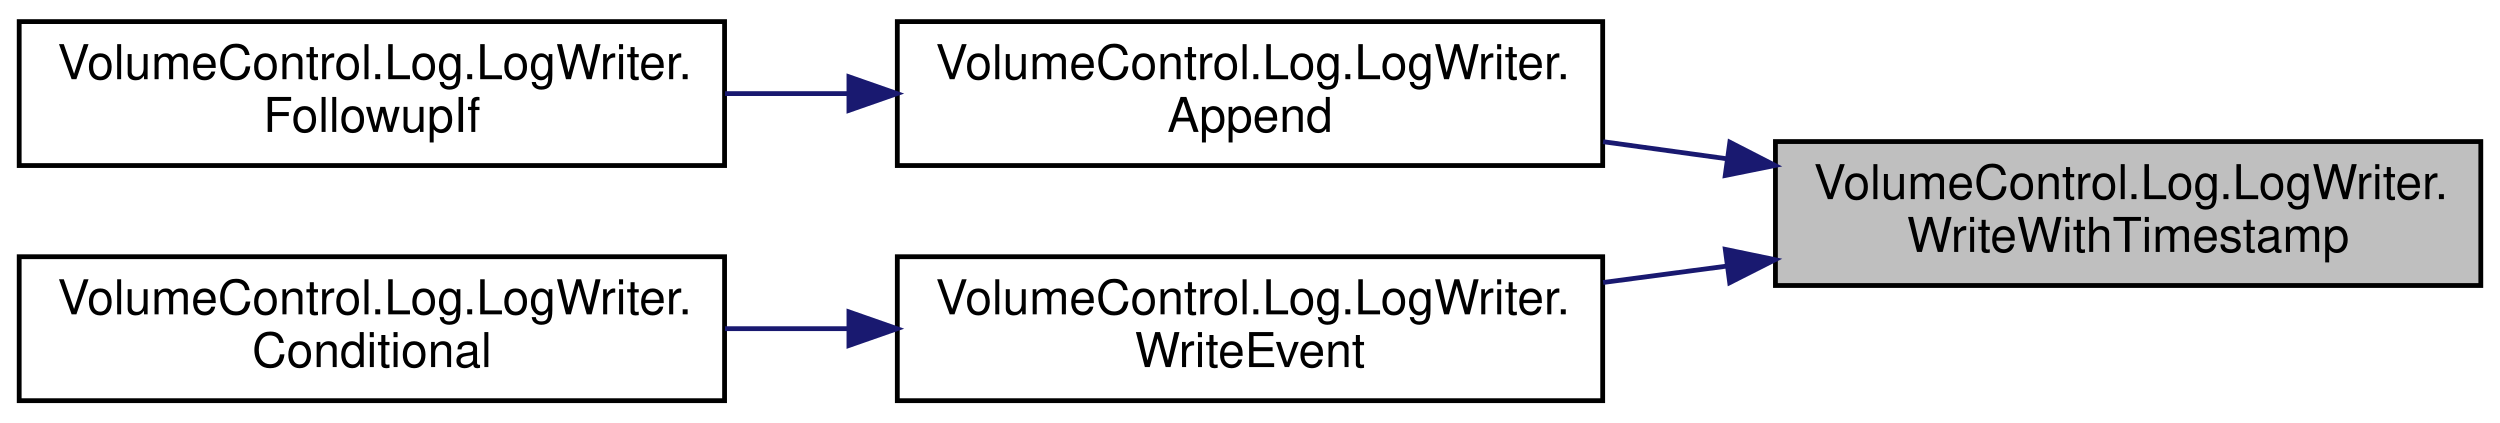
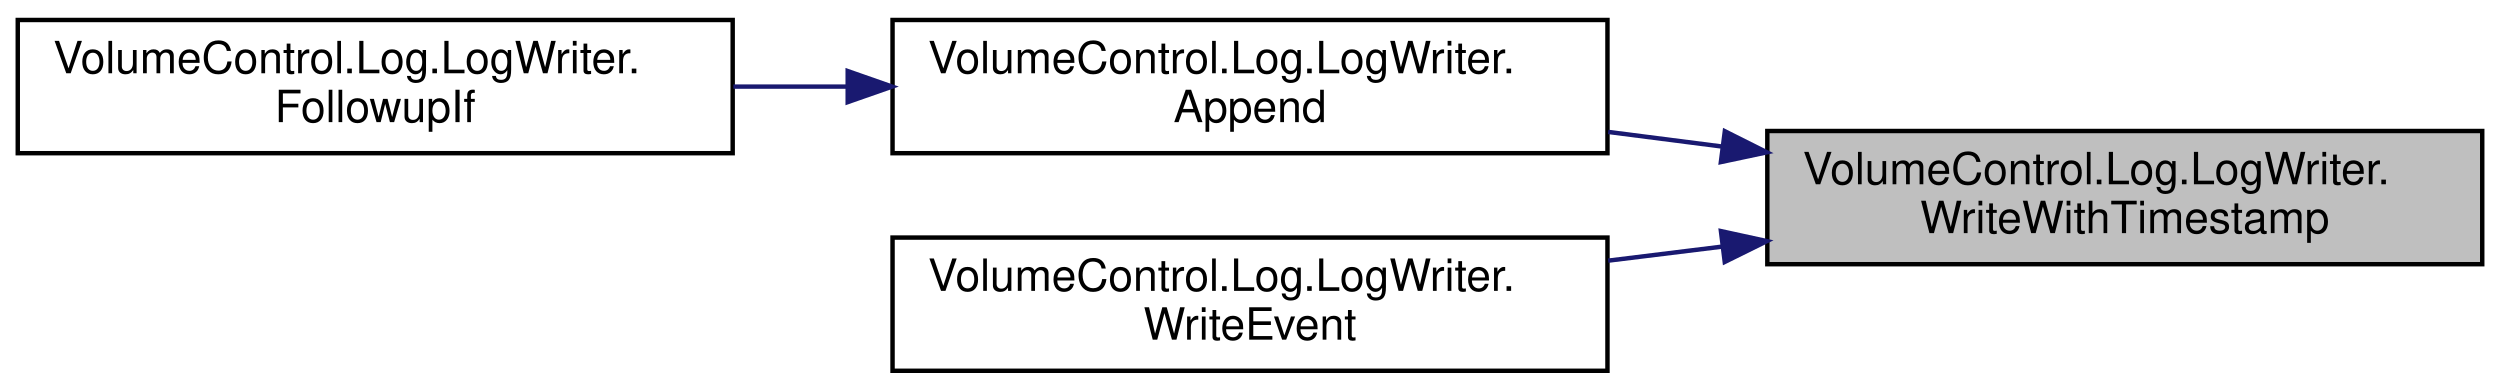
- <svg xmlns="http://www.w3.org/2000/svg" xmlns:xlink="http://www.w3.org/1999/xlink" width="521pt" height="88pt" viewBox="0.00 0.00 521.00 88.00">
+ <svg xmlns="http://www.w3.org/2000/svg" xmlns:xlink="http://www.w3.org/1999/xlink" width="563pt" height="88pt" viewBox="0.00 0.00 563.00 88.00">
  <g id="graph0" class="graph" transform="scale(1 1) rotate(0) translate(4 84)">
    <g id="node1" class="node">
      <g id="a_node1">
        <a xlink:title="Writes a log message with a given timestamp.">
-           <polygon fill="#bfbfbf" stroke="black" points="366,-24.5 366,-54.5 513,-54.5 513,-24.5 366,-24.5" />
-           <text text-anchor="start" x="374" y="-42.5" font-family="Helvetica,sans-Serif" font-size="10.00">VolumeControl.Log.LogWriter.</text>
-           <text text-anchor="middle" x="439.5" y="-31.5" font-family="Helvetica,sans-Serif" font-size="10.00">WriteWithTimestamp</text>
+           <polygon fill="#bfbfbf" stroke="black" points="394,-24.5 394,-54.5 555,-54.5 555,-24.5 394,-24.5" />
+           <text text-anchor="start" x="402" y="-42.5" font-family="Helvetica,sans-Serif" font-size="10.00">VolumeControl.Log.LogWriter.</text>
+           <text text-anchor="middle" x="474.5" y="-31.5" font-family="Helvetica,sans-Serif" font-size="10.00">WriteWithTimestamp</text>
        </a>
      </g>
    </g>
    <g id="node2" class="node">
      <g id="a_node2">
        <a xlink:href="class_volume_control_1_1_log_1_1_log_writer.html#a84f2a4a818ded391050345b3962adc90" target="_top" xlink:title="Appends the given lines to the log with a blank timestamp.">
-           <polygon fill="none" stroke="black" points="183,-49.5 183,-79.5 330,-79.5 330,-49.5 183,-49.5" />
-           <text text-anchor="start" x="191" y="-67.5" font-family="Helvetica,sans-Serif" font-size="10.00">VolumeControl.Log.LogWriter.</text>
-           <text text-anchor="middle" x="256.5" y="-56.5" font-family="Helvetica,sans-Serif" font-size="10.00">Append</text>
+           <polygon fill="none" stroke="black" points="197,-49.5 197,-79.5 358,-79.5 358,-49.5 197,-49.5" />
+           <text text-anchor="start" x="205" y="-67.5" font-family="Helvetica,sans-Serif" font-size="10.00">VolumeControl.Log.LogWriter.</text>
+           <text text-anchor="middle" x="277.5" y="-56.5" font-family="Helvetica,sans-Serif" font-size="10.00">Append</text>
        </a>
      </g>
    </g>
    <g id="edge1" class="edge">
-       <path fill="none" stroke="midnightblue" d="M355.88,-50.91C347.28,-52.1 338.58,-53.3 330.09,-54.47" />
-       <polygon fill="midnightblue" stroke="midnightblue" points="356.5,-54.36 365.92,-49.52 355.54,-47.43 356.5,-54.36" />
+       <path fill="none" stroke="midnightblue" d="M383.88,-50.99C375.3,-52.09 366.64,-53.2 358.16,-54.29" />
+       <polygon fill="midnightblue" stroke="midnightblue" points="384.43,-54.45 393.9,-49.7 383.54,-47.5 384.43,-54.45" />
    </g>
    <g id="node4" class="node">
      <g id="a_node4">
-         <a xlink:href="class_volume_control_1_1_log_1_1_log_writer.html#af9f117f9eb6d41820bc271ac0f0d4f76" target="_top" xlink:title="Writes a log message with a timestamp and log level header.">
-           <polygon fill="none" stroke="black" points="183,-0.5 183,-30.5 330,-30.5 330,-0.5 183,-0.5" />
-           <text text-anchor="start" x="191" y="-18.5" font-family="Helvetica,sans-Serif" font-size="10.00">VolumeControl.Log.LogWriter.</text>
-           <text text-anchor="middle" x="256.5" y="-7.5" font-family="Helvetica,sans-Serif" font-size="10.00">WriteEvent</text>
+         <a xlink:href="class_volume_control_1_1_log_1_1_log_writer.html#a10efb093dfb522f97b14188ee6a3fa5f" target="_top" xlink:title="Writes a log message with a timestamp and log level header.">
+           <polygon fill="none" stroke="black" points="197,-0.5 197,-30.5 358,-30.5 358,-0.5 197,-0.5" />
+           <text text-anchor="start" x="205" y="-18.5" font-family="Helvetica,sans-Serif" font-size="10.00">VolumeControl.Log.LogWriter.</text>
+           <text text-anchor="middle" x="277.5" y="-7.5" font-family="Helvetica,sans-Serif" font-size="10.00">WriteEvent</text>
        </a>
      </g>
    </g>
    <g id="edge3" class="edge">
-       <path fill="none" stroke="midnightblue" d="M355.88,-28.55C347.28,-27.4 338.58,-26.25 330.09,-25.13" />
-       <polygon fill="midnightblue" stroke="midnightblue" points="355.55,-32.03 365.92,-29.88 356.47,-25.09 355.55,-32.03" />
+       <path fill="none" stroke="midnightblue" d="M383.88,-28.47C375.3,-27.41 366.64,-26.35 358.16,-25.3" />
+       <polygon fill="midnightblue" stroke="midnightblue" points="383.55,-31.96 393.9,-29.7 384.41,-25.01 383.55,-31.96" />
    </g>
    <g id="node3" class="node">
      <g id="a_node3">
        <a xlink:href="class_volume_control_1_1_log_1_1_log_writer.html#a21c94de59ea2f83f2c8ad36f6e6b1280" target="_top" xlink:title="Write a formatted followup message without a timestamp or event type to the log endpoint.">
-           <polygon fill="none" stroke="black" points="0,-49.5 0,-79.5 147,-79.5 147,-49.5 0,-49.5" />
+           <polygon fill="none" stroke="black" points="0,-49.5 0,-79.5 161,-79.5 161,-49.5 0,-49.5" />
          <text text-anchor="start" x="8" y="-67.5" font-family="Helvetica,sans-Serif" font-size="10.00">VolumeControl.Log.LogWriter.</text>
-           <text text-anchor="middle" x="73.5" y="-56.5" font-family="Helvetica,sans-Serif" font-size="10.00">FollowupIf</text>
+           <text text-anchor="middle" x="80.5" y="-56.5" font-family="Helvetica,sans-Serif" font-size="10.00">FollowupIf</text>
        </a>
      </g>
    </g>
    <g id="edge2" class="edge">
-       <path fill="none" stroke="midnightblue" d="M172.88,-64.5C164.28,-64.5 155.58,-64.5 147.09,-64.5" />
-       <polygon fill="midnightblue" stroke="midnightblue" points="172.92,-68 182.92,-64.5 172.92,-61 172.92,-68" />
-     </g>
-     <g id="node5" class="node">
-       <g id="a_node5">
-         <a xlink:href="class_volume_control_1_1_log_1_1_log_writer.html#a23589efc4aa886f386e9d8645338a395" target="_top" xlink:title="Conditional log message, allows you to write different messages depending on the current log filter l...">
-           <polygon fill="none" stroke="black" points="0,-0.5 0,-30.5 147,-30.5 147,-0.5 0,-0.5" />
-           <text text-anchor="start" x="8" y="-18.5" font-family="Helvetica,sans-Serif" font-size="10.00">VolumeControl.Log.LogWriter.</text>
-           <text text-anchor="middle" x="73.5" y="-7.5" font-family="Helvetica,sans-Serif" font-size="10.00">Conditional</text>
-         </a>
-       </g>
-     </g>
-     <g id="edge4" class="edge">
-       <path fill="none" stroke="midnightblue" d="M172.88,-15.5C164.28,-15.5 155.58,-15.5 147.09,-15.5" />
-       <polygon fill="midnightblue" stroke="midnightblue" points="172.92,-19 182.92,-15.5 172.92,-12 172.92,-19" />
+       <path fill="none" stroke="midnightblue" d="M186.88,-64.5C178.3,-64.5 169.64,-64.5 161.16,-64.5" />
+       <polygon fill="midnightblue" stroke="midnightblue" points="186.9,-68 196.9,-64.5 186.9,-61 186.9,-68" />
    </g>
  </g>
</svg>
